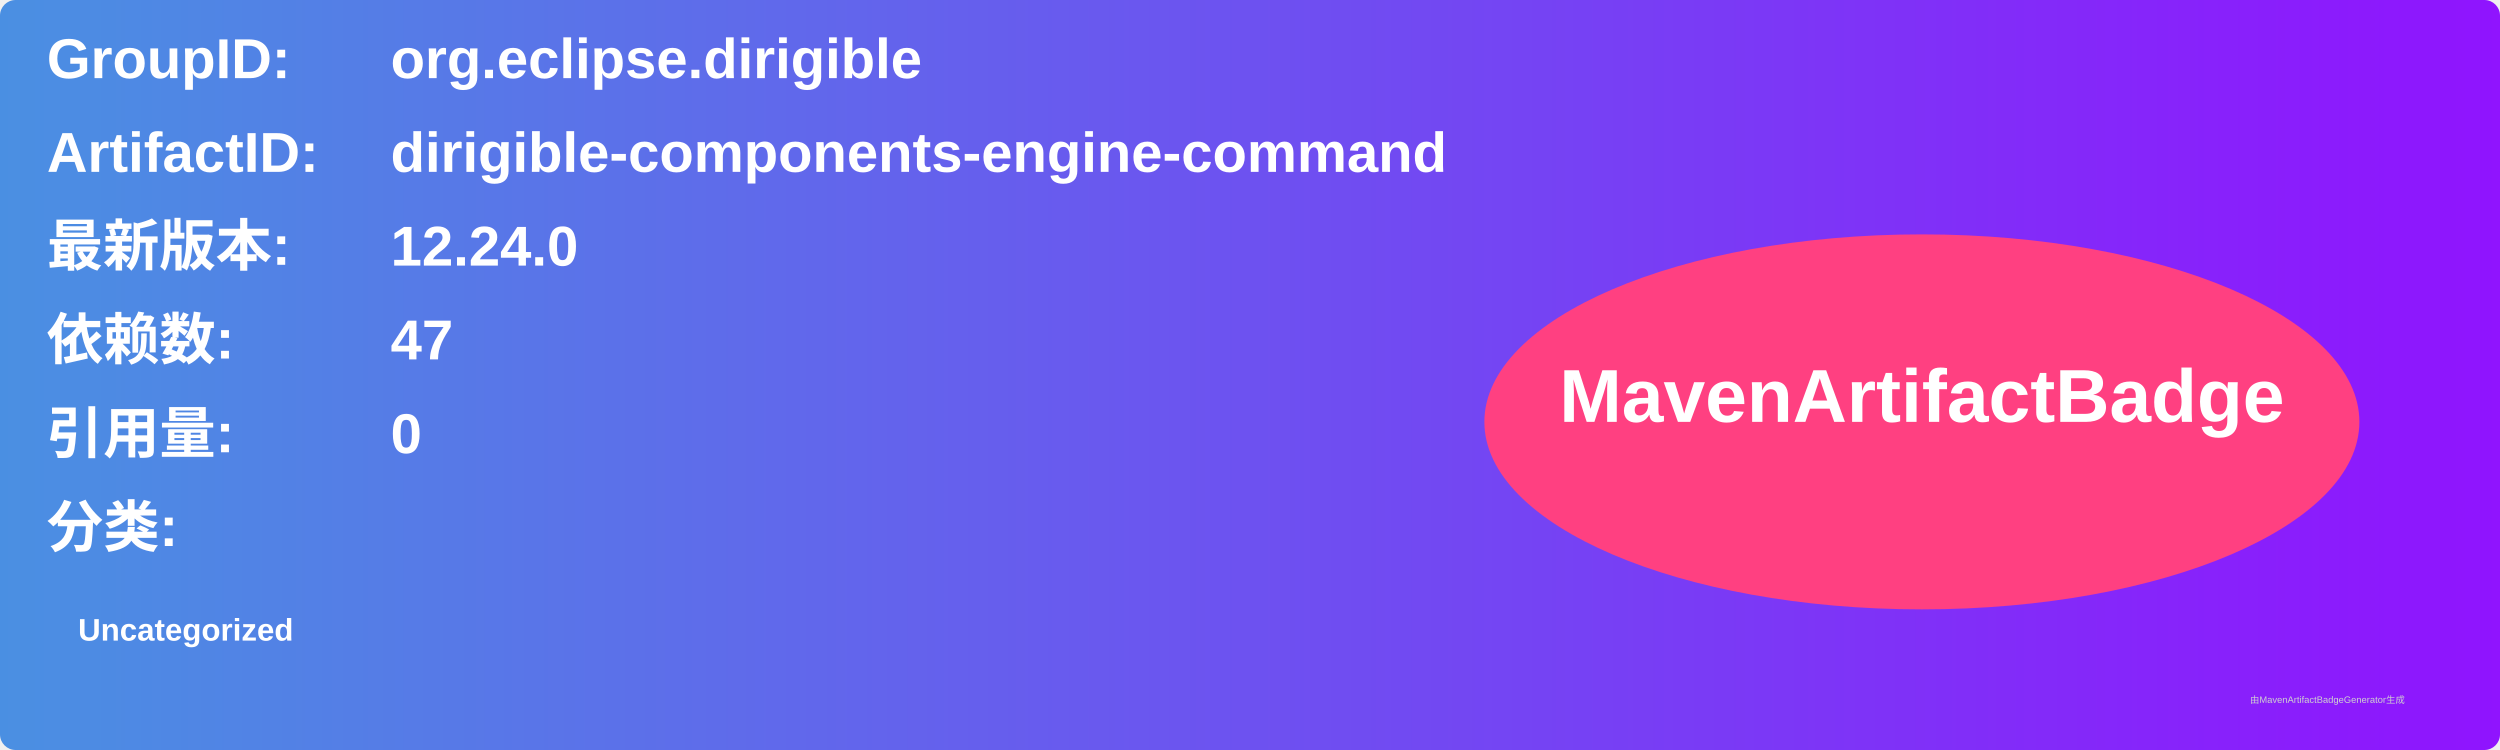
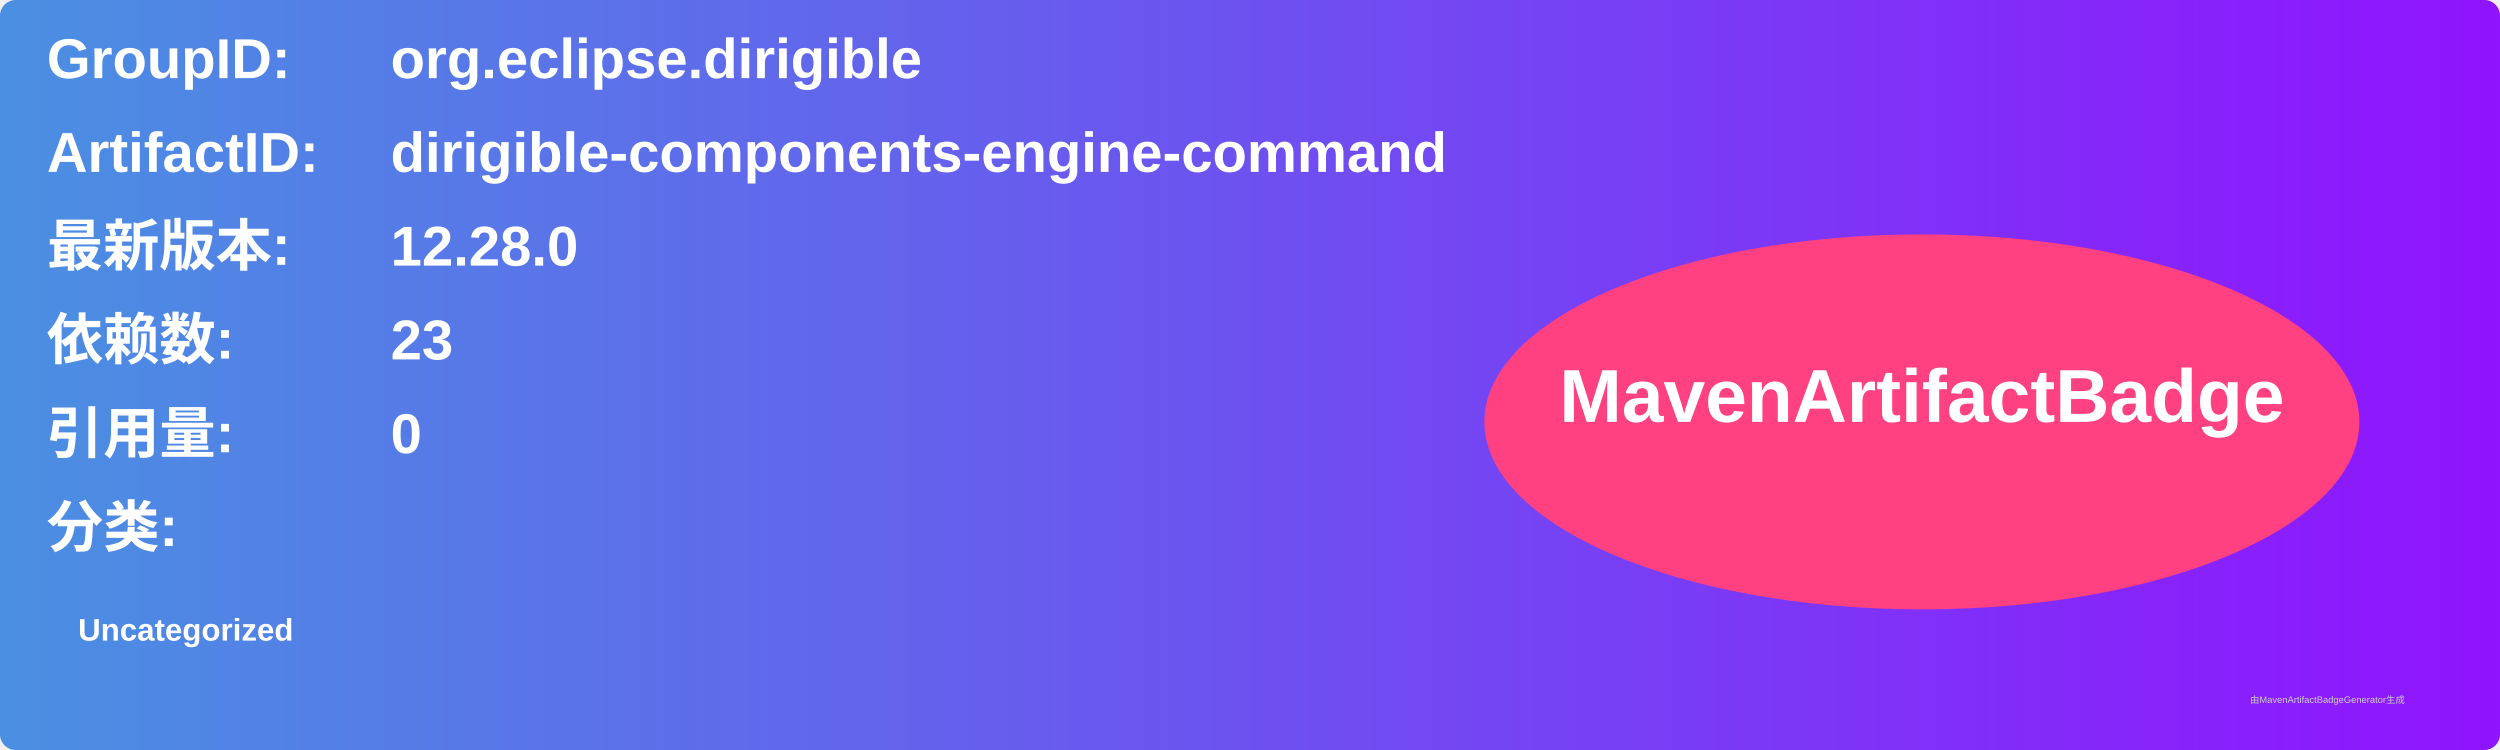
<svg xmlns="http://www.w3.org/2000/svg" width="800" height="240" viewBox="0 0 800 240">
  <linearGradient id="grad" x1="0%" y1="0%" x2="100%" y2="0%">
    <stop offset="0%" stop-color="#4a90e2" />
    <stop offset="100%" stop-color="#9013fe" />
  </linearGradient>
  <rect width="100%" height="100%" rx="5" ry="5" fill="url(#grad)" />
  <g transform="translate(15, 15)">
    <text x="0" y="10" font-family="Arial" font-size="18" fill="white" font-weight="bold" width="260">GroupID:</text>
    <text x="110" y="10" font-family="Arial" font-size="18" fill="white" font-weight="bold" width="460">org.eclipse.dirigible</text>
    <text x="0" y="40" font-family="Arial" font-size="18" fill="white" font-weight="bold" width="260">ArtifactID:</text>
    <text x="110" y="40" font-family="Arial" font-size="18" fill="white" font-weight="bold" width="460">dirigible-components-engine-command</text>
    <text x="0" y="70" font-family="Arial" font-size="18" fill="white" font-weight="bold">最新版本:</text>
    <text x="110" y="70" font-family="Arial" font-size="18" fill="white" font-weight="bold">
-       <tspan font-weight="bold">12.24.0</tspan>
+       <tspan font-weight="bold">12.28.0</tspan>
    </text>
    <text x="0" y="100" font-family="Arial" font-size="18" fill="white" font-weight="bold">依赖数: </text>
    <text x="110" y="100" font-family="Arial" font-size="18" fill="white">
-       <tspan font-weight="bold">47</tspan>
+       <tspan font-weight="bold">23</tspan>
    </text>
    <text x="0" y="130" font-family="Arial" font-size="18" fill="white" font-weight="bold">引用量: </text>
    <text x="110" y="130" font-family="Arial" font-size="18" fill="white">
      <tspan font-weight="bold">0</tspan>
    </text>
    <text x="0" y="160" font-family="Arial" font-size="18" fill="white" font-weight="bold">分类:</text>
    <text x="10" y="190" font-family="Arial" font-size="10" fill="white">
      <tspan font-weight="bold">Uncategorized</tspan>
    </text>
    <ellipse cx="600" cy="120" rx="140" ry="60" fill="#ff4081" />
    <text x="600" y="120" text-anchor="middle" font-family="Arial" font-size="24" fill="white" font-weight="bold">MavenArtifactBadge</text>
  </g>
  <text x="720" y="225" font-family="Arial" font-size="3" fill="#d0d0d0">由MavenArtifactBadgeGenerator生成</text>
</svg>
